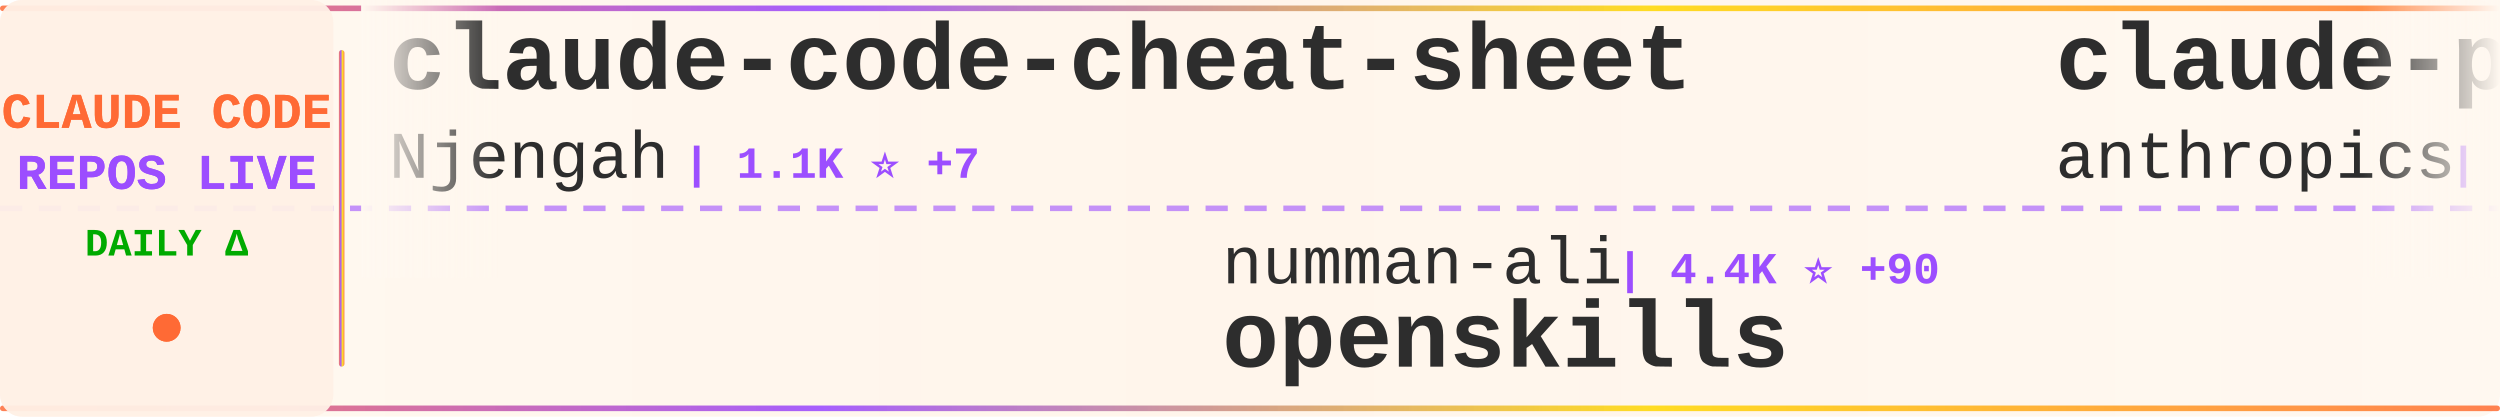
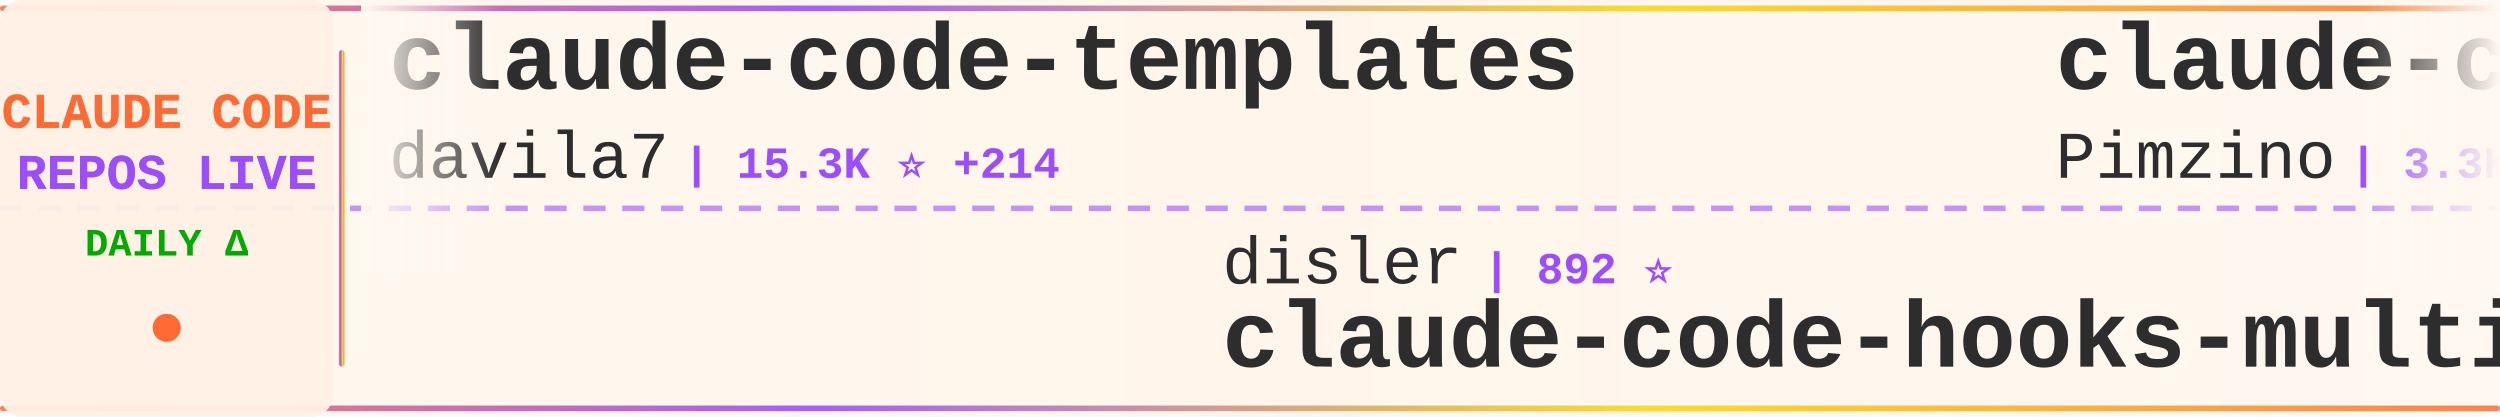
<svg xmlns="http://www.w3.org/2000/svg" width="900" height="150">
  <defs>
    <linearGradient id="tickerBg" x1="0%" y1="0%" x2="100%" y2="0%">
      <stop offset="0%" style="stop-color:#fff8f0;stop-opacity:0.98" />
      <stop offset="50%" style="stop-color:#fff5eb;stop-opacity:1" />
      <stop offset="100%" style="stop-color:#fff8f0;stop-opacity:0.98" />
    </linearGradient>
    <linearGradient id="borderGrad" x1="0%" y1="0%" x2="100%" y2="0%">
      <stop offset="0%" style="stop-color:#FF6B35;stop-opacity:0.85">
        <animate attributeName="stop-opacity" values="0.85;1;0.85" dur="2s" repeatCount="indefinite" />
      </stop>
      <stop offset="33%" style="stop-color:#9C4EFF;stop-opacity:0.9">
        <animate attributeName="stop-opacity" values="0.9;1;0.9" dur="2.2s" repeatCount="indefinite" />
      </stop>
      <stop offset="66%" style="stop-color:#FFD700;stop-opacity:0.85">
        <animate attributeName="stop-opacity" values="0.85;1;0.85" dur="1.8s" repeatCount="indefinite" />
      </stop>
      <stop offset="100%" style="stop-color:#FF6B35;stop-opacity:0.85">
        <animate attributeName="stop-opacity" values="0.85;1;0.85" dur="2s" repeatCount="indefinite" />
      </stop>
    </linearGradient>
    <filter id="textGlow">
      <feGaussianBlur stdDeviation="0.15" result="coloredBlur" />
      <feMerge>
        <feMergeNode in="coloredBlur" />
        <feMergeNode in="SourceGraphic" />
      </feMerge>
    </filter>
    <filter id="metricGlow">
      <feGaussianBlur stdDeviation="0.2" result="coloredBlur" />
      <feMerge>
        <feMergeNode in="coloredBlur" />
        <feMergeNode in="SourceGraphic" />
      </feMerge>
    </filter>
    <linearGradient id="leftFade" x1="0%" y1="0%" x2="100%" y2="0%">
      <stop offset="0%" style="stop-color:#fff8f0;stop-opacity:1" />
      <stop offset="100%" style="stop-color:#fff8f0;stop-opacity:0" />
    </linearGradient>
    <linearGradient id="rightFade" x1="0%" y1="0%" x2="100%" y2="0%">
      <stop offset="0%" style="stop-color:#fff8f0;stop-opacity:0" />
      <stop offset="100%" style="stop-color:#fff8f0;stop-opacity:1" />
    </linearGradient>
  </defs>
  <rect width="900" height="150" fill="url(#tickerBg)" rx="8" />
  <rect x="0" y="2" width="900" height="2" fill="url(#borderGrad)" rx="1" />
  <rect x="0" y="146" width="900" height="2" fill="url(#borderGrad)" rx="1" />
  <line x1="0" y1="75" x2="900" y2="75" stroke="#9C4EFF" stroke-width="2" stroke-dasharray="8 6" opacity="0.6" />
  <rect x="0" y="0" width="120" height="150" fill="#fff0e6" opacity="0.95" rx="8" />
  <text x="60" y="46" font-family="'Courier New', monospace" font-size="18" font-weight="bold" fill="#FF6B35" text-anchor="middle" filter="url(#textGlow)">
    CLAUDE CODE
  </text>
  <text x="60" y="68" font-family="'Courier New', monospace" font-size="18" font-weight="bold" fill="#9C4EFF" text-anchor="middle" filter="url(#textGlow)">
    REPOS LIVE
  </text>
  <text x="60" y="92" font-family="'Courier New', monospace" font-size="14" font-weight="bold" fill="#00aa00" text-anchor="middle">
    DAILY Δ
  </text>
  <circle cx="60" cy="118" r="5" fill="#FF6B35" filter="url(#metricGlow)">
    <animate attributeName="r" values="4;6;4" dur="1.5s" repeatCount="indefinite" />
    <animate attributeName="opacity" values="0.6;1;0.6" dur="1.5s" repeatCount="indefinite" />
  </circle>
  <rect x="122" y="18" width="2" height="114" fill="url(#borderGrad)" rx="1" />
  <clipPath id="tickerClip">
    <rect x="130" y="0" width="770" height="150" />
  </clipPath>
  <g clip-path="url(#tickerClip)">
    <g id="tickerItems">
      <animateTransform attributeName="transform" attributeType="XML" type="translate" from="0 0" to="-3000 0" dur="54s" repeatCount="indefinite" />
      <g transform="translate(0, 0)">
-         <text x="140" y="32" font-family="'Courier New', monospace" font-size="34" font-weight="bold" fill="#2d2d2d">claude-code-cheat-sheet</text>
-         <text x="140" y="64" font-family="'Courier New', monospace" font-size="24" font-weight="normal" fill="#2d2d2d" opacity="1.0">Njengah</text>
-         <text x="246" y="64" font-family="'Courier New', monospace" font-size="16" font-weight="bold" fill="#9C4EFF"> | 1.1K ⭐ +7</text>
+         <text x="140" y="32" font-family="'Courier New', monospace" font-size="34" font-weight="bold" fill="#2d2d2d">claude-code-templates</text>
+         <text x="140" y="64" font-family="'Courier New', monospace" font-size="24" font-weight="normal" fill="#2d2d2d" opacity="1.0">davila7</text>
+         <text x="246" y="64" font-family="'Courier New', monospace" font-size="16" font-weight="bold" fill="#9C4EFF"> | 15.3K ⭐ +214</text>
      </g>
      <g transform="translate(300, 0)">
-         <text x="140" y="102" font-family="'Courier New', monospace" font-size="24" font-weight="normal" fill="#2d2d2d" opacity="1.0">numman-ali</text>
-         <text x="282" y="102" font-family="'Courier New', monospace" font-size="16" font-weight="bold" fill="#9C4EFF"> | 4.4K ⭐ +90</text>
-         <text x="140" y="132" font-family="'Courier New', monospace" font-size="34" font-weight="bold" fill="#2d2d2d">openskills</text>
+         <text x="140" y="102" font-family="'Courier New', monospace" font-size="24" font-weight="normal" fill="#2d2d2d" opacity="1.0">disler</text>
+         <text x="234" y="102" font-family="'Courier New', monospace" font-size="16" font-weight="bold" fill="#9C4EFF"> | 892 ⭐</text>
+         <text x="140" y="132" font-family="'Courier New', monospace" font-size="34" font-weight="bold" fill="#2d2d2d">claude-code-hooks-multi-...</text>
      </g>
      <g transform="translate(600, 0)">
-         <text x="140" y="32" font-family="'Courier New', monospace" font-size="34" font-weight="bold" fill="#2d2d2d">claude-plugins-official</text>
-         <text x="140" y="64" font-family="'Courier New', monospace" font-size="24" font-weight="normal" fill="#2d2d2d" opacity="1.0">anthropics</text>
-         <text x="282" y="64" font-family="'Courier New', monospace" font-size="16" font-weight="bold" fill="#9C4EFF"> | 2.4K ⭐ +364</text>
+         <text x="140" y="32" font-family="'Courier New', monospace" font-size="34" font-weight="bold" fill="#2d2d2d">claude-code-spec-workflo...</text>
+         <text x="140" y="64" font-family="'Courier New', monospace" font-size="24" font-weight="normal" fill="#2d2d2d" opacity="1.0">Pimzino</text>
+         <text x="246" y="64" font-family="'Courier New', monospace" font-size="16" font-weight="bold" fill="#9C4EFF"> | 3.3K ⭐ +7</text>
      </g>
      <g transform="translate(900, 0)">
-         <text x="140" y="102" font-family="'Courier New', monospace" font-size="24" font-weight="normal" fill="#2d2d2d" opacity="1.0">EveryInc</text>
-         <text x="258" y="102" font-family="'Courier New', monospace" font-size="16" font-weight="bold" fill="#9C4EFF"> | 4.3K ⭐ +186</text>
-         <text x="140" y="132" font-family="'Courier New', monospace" font-size="34" font-weight="bold" fill="#2d2d2d">compound-engineering-plu...</text>
+         <text x="140" y="102" font-family="'Courier New', monospace" font-size="24" font-weight="normal" fill="#2d2d2d" opacity="1.0">ericc-ch</text>
+         <text x="258" y="102" font-family="'Courier New', monospace" font-size="16" font-weight="bold" fill="#9C4EFF"> | 2.0K ⭐ +4</text>
+         <text x="140" y="132" font-family="'Courier New', monospace" font-size="34" font-weight="bold" fill="#2d2d2d">copilot-api</text>
      </g>
      <g transform="translate(1200, 0)">
-         <text x="140" y="32" font-family="'Courier New', monospace" font-size="34" font-weight="bold" fill="#2d2d2d">claude-code-requirements...</text>
-         <text x="140" y="64" font-family="'Courier New', monospace" font-size="24" font-weight="normal" fill="#2d2d2d" opacity="1.0">rizethereum</text>
-         <text x="294" y="64" font-family="'Courier New', monospace" font-size="16" font-weight="bold" fill="#9C4EFF"> | 1.7K ⭐</text>
+         <text x="140" y="32" font-family="'Courier New', monospace" font-size="34" font-weight="bold" fill="#2d2d2d">claude-code-plugins-plus...</text>
+         <text x="140" y="64" font-family="'Courier New', monospace" font-size="24" font-weight="normal" fill="#2d2d2d" opacity="1.0">jeremylongshore</text>
+         <text x="342" y="64" font-family="'Courier New', monospace" font-size="16" font-weight="bold" fill="#9C4EFF"> | 937 ⭐ +9</text>
      </g>
      <g transform="translate(1500, 0)">
-         <text x="140" y="102" font-family="'Courier New', monospace" font-size="24" font-weight="normal" fill="#2d2d2d" opacity="1.0">zsio</text>
-         <text x="210" y="102" font-family="'Courier New', monospace" font-size="16" font-weight="bold" fill="#9C4EFF"> | 145 ⭐ -1</text>
-         <text x="140" y="132" font-family="'Courier New', monospace" font-size="34" font-weight="bold" fill="#2d2d2d">claude-code-hub</text>
+         <text x="140" y="102" font-family="'Courier New', monospace" font-size="24" font-weight="normal" fill="#2d2d2d" opacity="1.0">Piebald-AI</text>
+         <text x="282" y="102" font-family="'Courier New', monospace" font-size="16" font-weight="bold" fill="#9C4EFF"> | 2.9K ⭐ +31</text>
+         <text x="140" y="132" font-family="'Courier New', monospace" font-size="34" font-weight="bold" fill="#2d2d2d">claude-code-system-promp...</text>
      </g>
      <g transform="translate(1800, 0)">
-         <text x="140" y="32" font-family="'Courier New', monospace" font-size="34" font-weight="bold" fill="#2d2d2d">awesome-claude-skills</text>
-         <text x="140" y="64" font-family="'Courier New', monospace" font-size="24" font-weight="normal" fill="#2d2d2d" opacity="1.0">ComposioHQ</text>
-         <text x="282" y="64" font-family="'Courier New', monospace" font-size="16" font-weight="bold" fill="#9C4EFF"> | 16.9K ⭐ +516</text>
+         <text x="140" y="32" font-family="'Courier New', monospace" font-size="34" font-weight="bold" fill="#2d2d2d">zcf</text>
+         <text x="140" y="64" font-family="'Courier New', monospace" font-size="24" font-weight="normal" fill="#2d2d2d" opacity="1.0">UfoMiao</text>
+         <text x="246" y="64" font-family="'Courier New', monospace" font-size="16" font-weight="bold" fill="#9C4EFF"> | 5.1K ⭐ +11</text>
      </g>
      <g transform="translate(2100, 0)">
-         <text x="140" y="102" font-family="'Courier New', monospace" font-size="24" font-weight="normal" fill="#2d2d2d" opacity="1.0">simonw</text>
-         <text x="234" y="102" font-family="'Courier New', monospace" font-size="16" font-weight="bold" fill="#9C4EFF"> | 711 ⭐ +6</text>
-         <text x="140" y="132" font-family="'Courier New', monospace" font-size="34" font-weight="bold" fill="#2d2d2d">claude-code-transcripts</text>
+         <text x="140" y="102" font-family="'Courier New', monospace" font-size="24" font-weight="normal" fill="#2d2d2d" opacity="1.0">jarrodwatts</text>
+         <text x="294" y="102" font-family="'Courier New', monospace" font-size="16" font-weight="bold" fill="#9C4EFF"> | 709 ⭐ +53</text>
+         <text x="140" y="132" font-family="'Courier New', monospace" font-size="34" font-weight="bold" fill="#2d2d2d">claude-code-config</text>
      </g>
      <g transform="translate(2400, 0)">
-         <text x="140" y="32" font-family="'Courier New', monospace" font-size="34" font-weight="bold" fill="#2d2d2d">claude-code-settings</text>
-         <text x="140" y="64" font-family="'Courier New', monospace" font-size="24" font-weight="normal" fill="#2d2d2d" opacity="1.0">feiskyer</text>
-         <text x="258" y="64" font-family="'Courier New', monospace" font-size="16" font-weight="bold" fill="#9C4EFF"> | 1.1K ⭐ +6</text>
+         <text x="140" y="32" font-family="'Courier New', monospace" font-size="34" font-weight="bold" fill="#2d2d2d">claude-code-prompt-impro...</text>
+         <text x="140" y="64" font-family="'Courier New', monospace" font-size="24" font-weight="normal" fill="#2d2d2d" opacity="1.0">severity1</text>
+         <text x="270" y="64" font-family="'Courier New', monospace" font-size="16" font-weight="bold" fill="#9C4EFF"> | 1.0K ⭐ +2</text>
      </g>
      <g transform="translate(2700, 0)">
-         <text x="140" y="102" font-family="'Courier New', monospace" font-size="24" font-weight="normal" fill="#2d2d2d" opacity="1.0">alirezarezvani</text>
-         <text x="330" y="102" font-family="'Courier New', monospace" font-size="16" font-weight="bold" fill="#9C4EFF"> | 421 ⭐ +2</text>
-         <text x="140" y="132" font-family="'Courier New', monospace" font-size="34" font-weight="bold" fill="#2d2d2d">claude-code-tresor</text>
+         <text x="140" y="102" font-family="'Courier New', monospace" font-size="24" font-weight="normal" fill="#2d2d2d" opacity="1.0">frankbria</text>
+         <text x="270" y="102" font-family="'Courier New', monospace" font-size="16" font-weight="bold" fill="#9C4EFF"> | 1.1K ⭐ +208</text>
+         <text x="140" y="132" font-family="'Courier New', monospace" font-size="34" font-weight="bold" fill="#2d2d2d">ralph-claude-code</text>
      </g>
      <g transform="translate(3000, 0)">
-         <text x="140" y="32" font-family="'Courier New', monospace" font-size="34" font-weight="bold" fill="#2d2d2d">claude-code-cheat-sheet</text>
-         <text x="140" y="64" font-family="'Courier New', monospace" font-size="24" font-weight="normal" fill="#2d2d2d" opacity="1.0">Njengah</text>
-         <text x="246" y="64" font-family="'Courier New', monospace" font-size="16" font-weight="bold" fill="#9C4EFF"> | 1.1K ⭐ +7</text>
+         <text x="140" y="32" font-family="'Courier New', monospace" font-size="34" font-weight="bold" fill="#2d2d2d">claude-code-templates</text>
+         <text x="140" y="64" font-family="'Courier New', monospace" font-size="24" font-weight="normal" fill="#2d2d2d" opacity="1.0">davila7</text>
+         <text x="246" y="64" font-family="'Courier New', monospace" font-size="16" font-weight="bold" fill="#9C4EFF"> | 15.3K ⭐ +214</text>
      </g>
      <g transform="translate(3300, 0)">
-         <text x="140" y="102" font-family="'Courier New', monospace" font-size="24" font-weight="normal" fill="#2d2d2d" opacity="1.0">numman-ali</text>
-         <text x="282" y="102" font-family="'Courier New', monospace" font-size="16" font-weight="bold" fill="#9C4EFF"> | 4.4K ⭐ +90</text>
-         <text x="140" y="132" font-family="'Courier New', monospace" font-size="34" font-weight="bold" fill="#2d2d2d">openskills</text>
+         <text x="140" y="102" font-family="'Courier New', monospace" font-size="24" font-weight="normal" fill="#2d2d2d" opacity="1.0">disler</text>
+         <text x="234" y="102" font-family="'Courier New', monospace" font-size="16" font-weight="bold" fill="#9C4EFF"> | 892 ⭐</text>
+         <text x="140" y="132" font-family="'Courier New', monospace" font-size="34" font-weight="bold" fill="#2d2d2d">claude-code-hooks-multi-...</text>
      </g>
      <g transform="translate(3600, 0)">
-         <text x="140" y="32" font-family="'Courier New', monospace" font-size="34" font-weight="bold" fill="#2d2d2d">claude-plugins-official</text>
-         <text x="140" y="64" font-family="'Courier New', monospace" font-size="24" font-weight="normal" fill="#2d2d2d" opacity="1.0">anthropics</text>
-         <text x="282" y="64" font-family="'Courier New', monospace" font-size="16" font-weight="bold" fill="#9C4EFF"> | 2.4K ⭐ +364</text>
+         <text x="140" y="32" font-family="'Courier New', monospace" font-size="34" font-weight="bold" fill="#2d2d2d">claude-code-spec-workflo...</text>
+         <text x="140" y="64" font-family="'Courier New', monospace" font-size="24" font-weight="normal" fill="#2d2d2d" opacity="1.0">Pimzino</text>
+         <text x="246" y="64" font-family="'Courier New', monospace" font-size="16" font-weight="bold" fill="#9C4EFF"> | 3.3K ⭐ +7</text>
      </g>
      <g transform="translate(3900, 0)">
-         <text x="140" y="102" font-family="'Courier New', monospace" font-size="24" font-weight="normal" fill="#2d2d2d" opacity="1.0">EveryInc</text>
-         <text x="258" y="102" font-family="'Courier New', monospace" font-size="16" font-weight="bold" fill="#9C4EFF"> | 4.3K ⭐ +186</text>
-         <text x="140" y="132" font-family="'Courier New', monospace" font-size="34" font-weight="bold" fill="#2d2d2d">compound-engineering-plu...</text>
+         <text x="140" y="102" font-family="'Courier New', monospace" font-size="24" font-weight="normal" fill="#2d2d2d" opacity="1.0">ericc-ch</text>
+         <text x="258" y="102" font-family="'Courier New', monospace" font-size="16" font-weight="bold" fill="#9C4EFF"> | 2.0K ⭐ +4</text>
+         <text x="140" y="132" font-family="'Courier New', monospace" font-size="34" font-weight="bold" fill="#2d2d2d">copilot-api</text>
      </g>
    </g>
  </g>
  <rect x="130" y="0" width="50" height="100" fill="url(#leftFade)" />
  <rect x="850" y="0" width="50" height="100" fill="url(#rightFade)" />
</svg>
